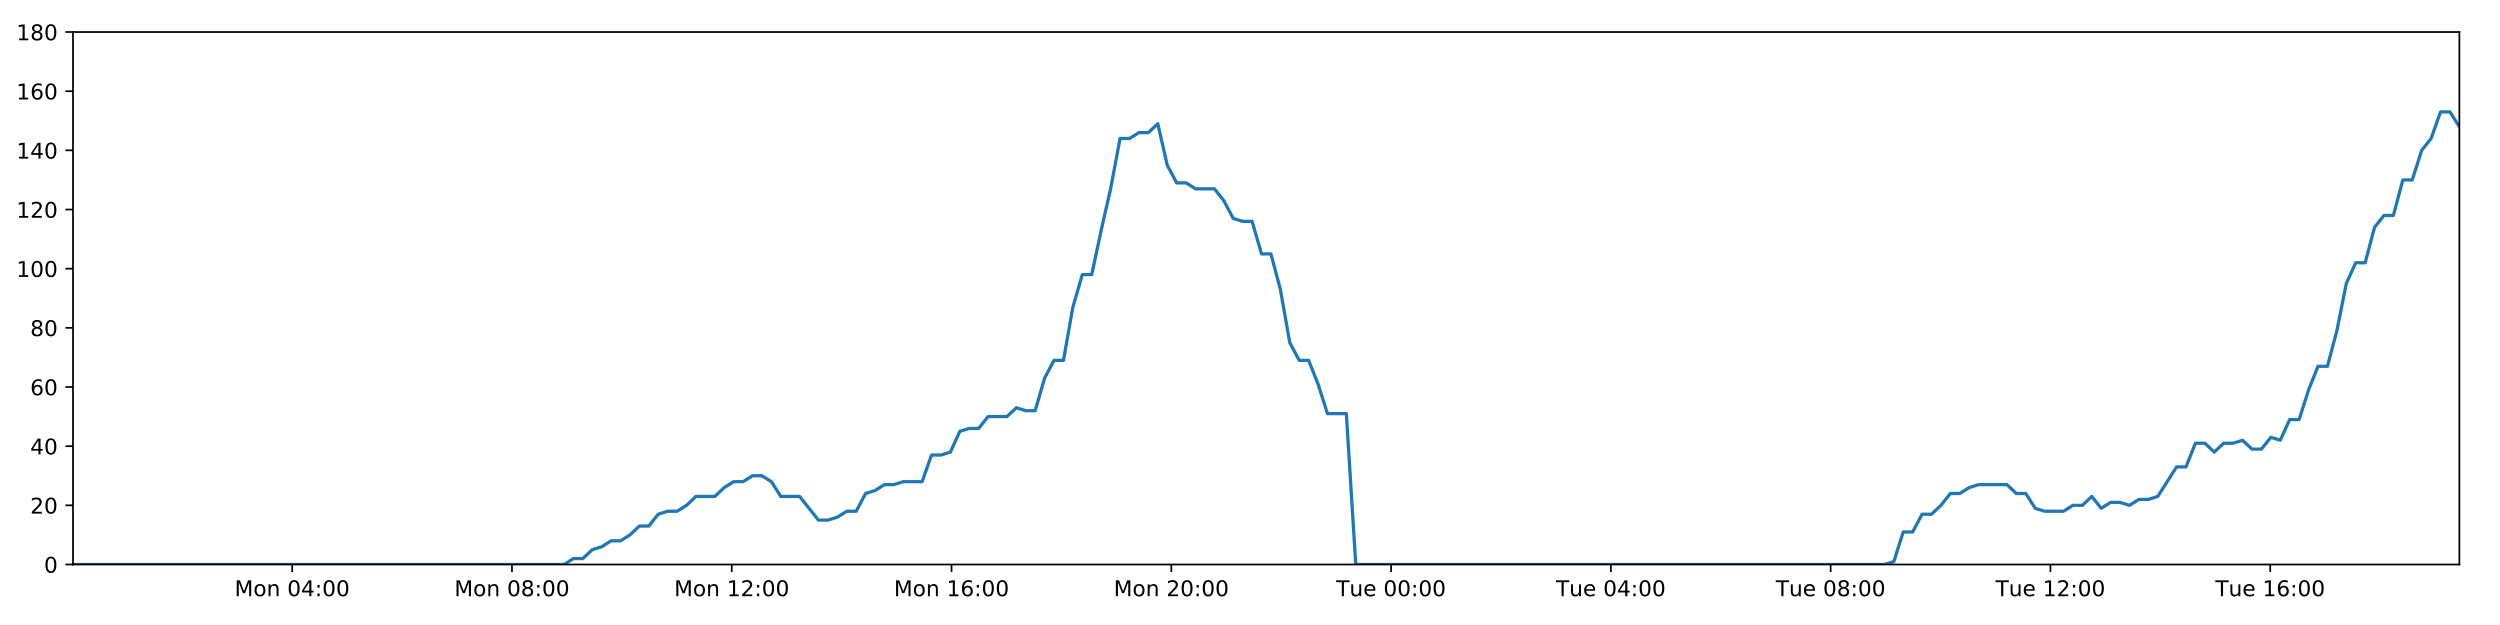
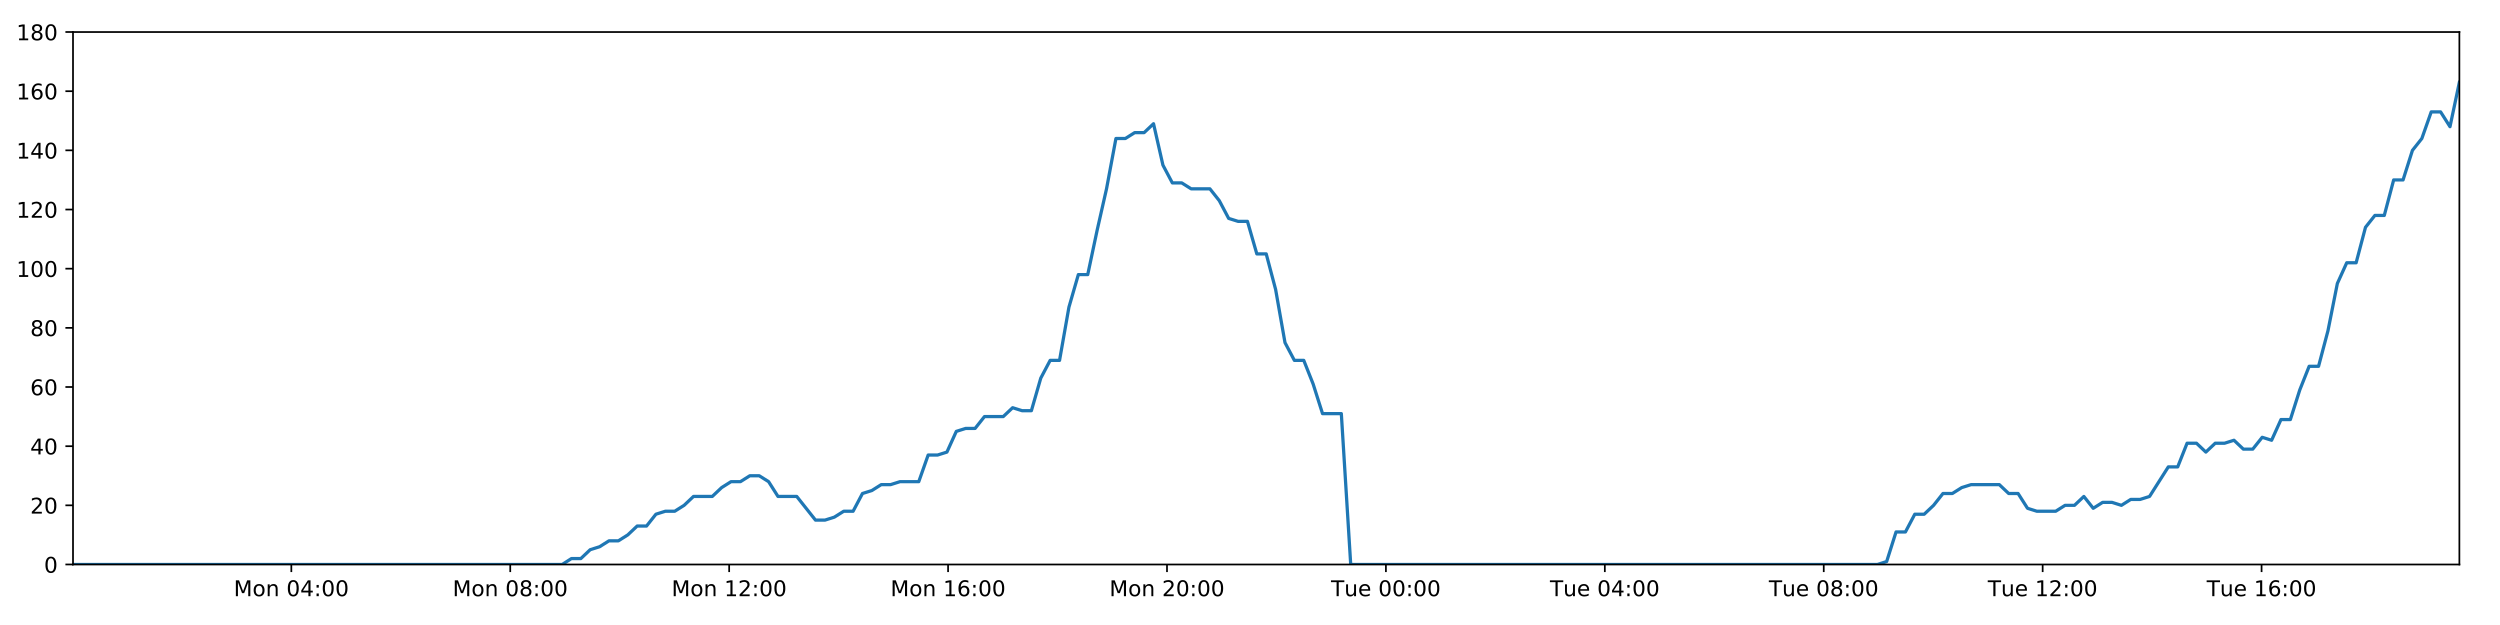
<svg xmlns="http://www.w3.org/2000/svg" xmlns:xlink="http://www.w3.org/1999/xlink" height="288pt" version="1.1" viewBox="0 0 1152 288" width="1152pt">
  <defs>
    <style type="text/css">
*{stroke-linecap:butt;stroke-linejoin:round;}
  </style>
  </defs>
  <g id="figure_1">
    <g id="patch_1">
      <path d="M 0 288  L 1152 288  L 1152 0  L 0 0  z " style="fill:#ffffff;" />
    </g>
    <g id="axes_1">
      <g id="patch_2">
        <path d="M 33.64 260.12  L 1133.28 260.12  L 1133.28 14.76  L 33.64 14.76  z " style="fill:#ffffff;" />
      </g>
      <g id="matplotlib.axis_1">
        <g id="xtick_1">
          <g id="line2d_1">
            <defs>
-               <path d="M 0 0  L 0 3.5  " id="m3948338b95" style="stroke:#000000;stroke-width:0.8;" />
-             </defs>
-             <g>
-               <use style="stroke:#000000;stroke-width:0.8;" x="134.643" xlink:href="#m3948338b95" y="260.12" />
+               <path d="M 0 0  L 0 3.5  " id="m3a88034fde" style="stroke:#000000;stroke-width:0.8;" />
+             </defs>
+             <g>
+               <use style="stroke:#000000;stroke-width:0.8;" x="134.246" xlink:href="#m3a88034fde" y="260.12" />
            </g>
          </g>
          <g id="text_1">
            <defs>
              <path d="M 9.812 72.906  L 24.516 72.906  L 43.109 23.297  L 61.812 72.906  L 76.516 72.906  L 76.516 0  L 66.891 0  L 66.891 64.016  L 48.094 14.016  L 38.188 14.016  L 19.391 64.016  L 19.391 0  L 9.812 0  z " id="DejaVuSans-77" />
              <path d="M 30.609 48.391  Q 23.391 48.391 19.188 42.75  Q 14.984 37.109 14.984 27.297  Q 14.984 17.484 19.156 11.844  Q 23.344 6.203 30.609 6.203  Q 37.797 6.203 41.984 11.859  Q 46.188 17.531 46.188 27.297  Q 46.188 37.016 41.984 42.703  Q 37.797 48.391 30.609 48.391  z M 30.609 56  Q 42.328 56 49.016 48.375  Q 55.719 40.766 55.719 27.297  Q 55.719 13.875 49.016 6.219  Q 42.328 -1.422 30.609 -1.422  Q 18.844 -1.422 12.172 6.219  Q 5.516 13.875 5.516 27.297  Q 5.516 40.766 12.172 48.375  Q 18.844 56 30.609 56  z " id="DejaVuSans-111" />
              <path d="M 54.891 33.016  L 54.891 0  L 45.906 0  L 45.906 32.719  Q 45.906 40.484 42.875 44.328  Q 39.844 48.188 33.797 48.188  Q 26.516 48.188 22.312 43.547  Q 18.109 38.922 18.109 30.906  L 18.109 0  L 9.078 0  L 9.078 54.688  L 18.109 54.688  L 18.109 46.188  Q 21.344 51.125 25.703 53.562  Q 30.078 56 35.797 56  Q 45.219 56 50.047 50.172  Q 54.891 44.344 54.891 33.016  z " id="DejaVuSans-110" />
              <path id="DejaVuSans-32" />
              <path d="M 31.781 66.406  Q 24.172 66.406 20.328 58.906  Q 16.5 51.422 16.5 36.375  Q 16.5 21.391 20.328 13.891  Q 24.172 6.391 31.781 6.391  Q 39.453 6.391 43.281 13.891  Q 47.125 21.391 47.125 36.375  Q 47.125 51.422 43.281 58.906  Q 39.453 66.406 31.781 66.406  z M 31.781 74.219  Q 44.047 74.219 50.516 64.516  Q 56.984 54.828 56.984 36.375  Q 56.984 17.969 50.516 8.266  Q 44.047 -1.422 31.781 -1.422  Q 19.531 -1.422 13.062 8.266  Q 6.594 17.969 6.594 36.375  Q 6.594 54.828 13.062 64.516  Q 19.531 74.219 31.781 74.219  z " id="DejaVuSans-48" />
              <path d="M 37.797 64.312  L 12.891 25.391  L 37.797 25.391  z M 35.203 72.906  L 47.609 72.906  L 47.609 25.391  L 58.016 25.391  L 58.016 17.188  L 47.609 17.188  L 47.609 0  L 37.797 0  L 37.797 17.188  L 4.891 17.188  L 4.891 26.703  z " id="DejaVuSans-52" />
              <path d="M 11.719 12.406  L 22.016 12.406  L 22.016 0  L 11.719 0  z M 11.719 51.703  L 22.016 51.703  L 22.016 39.312  L 11.719 39.312  z " id="DejaVuSans-58" />
            </defs>
-             <g transform="translate(108.1023 274.7184)scale(0.1 -0.1)">
+             <g transform="translate(107.7049 274.7184)scale(0.1 -0.1)">
              <use xlink:href="#DejaVuSans-77" />
              <use x="86.279" xlink:href="#DejaVuSans-111" />
              <use x="147.461" xlink:href="#DejaVuSans-110" />
              <use x="210.84" xlink:href="#DejaVuSans-32" />
              <use x="242.627" xlink:href="#DejaVuSans-48" />
              <use x="306.25" xlink:href="#DejaVuSans-52" />
              <use x="369.873" xlink:href="#DejaVuSans-58" />
              <use x="403.564" xlink:href="#DejaVuSans-48" />
              <use x="467.188" xlink:href="#DejaVuSans-48" />
            </g>
          </g>
        </g>
        <g id="xtick_2">
          <g id="line2d_2">
            <g>
-               <use style="stroke:#000000;stroke-width:0.8;" x="235.918" xlink:href="#m3948338b95" y="260.12" />
+               <use style="stroke:#000000;stroke-width:0.8;" x="235.122" xlink:href="#m3a88034fde" y="260.12" />
            </g>
          </g>
          <g id="text_2">
            <defs>
              <path d="M 31.781 34.625  Q 24.75 34.625 20.719 30.859  Q 16.703 27.094 16.703 20.516  Q 16.703 13.922 20.719 10.156  Q 24.75 6.391 31.781 6.391  Q 38.812 6.391 42.859 10.172  Q 46.922 13.969 46.922 20.516  Q 46.922 27.094 42.891 30.859  Q 38.875 34.625 31.781 34.625  z M 21.922 38.812  Q 15.578 40.375 12.031 44.719  Q 8.5 49.078 8.5 55.328  Q 8.5 64.062 14.719 69.141  Q 20.953 74.219 31.781 74.219  Q 42.672 74.219 48.875 69.141  Q 55.078 64.062 55.078 55.328  Q 55.078 49.078 51.531 44.719  Q 48 40.375 41.703 38.812  Q 48.828 37.156 52.797 32.312  Q 56.781 27.484 56.781 20.516  Q 56.781 9.906 50.312 4.234  Q 43.844 -1.422 31.781 -1.422  Q 19.734 -1.422 13.25 4.234  Q 6.781 9.906 6.781 20.516  Q 6.781 27.484 10.781 32.312  Q 14.797 37.156 21.922 38.812  z M 18.312 54.391  Q 18.312 48.734 21.844 45.562  Q 25.391 42.391 31.781 42.391  Q 38.141 42.391 41.719 45.562  Q 45.312 48.734 45.312 54.391  Q 45.312 60.062 41.719 63.234  Q 38.141 66.406 31.781 66.406  Q 25.391 66.406 21.844 63.234  Q 18.312 60.062 18.312 54.391  z " id="DejaVuSans-56" />
            </defs>
-             <g transform="translate(209.3772 274.7184)scale(0.1 -0.1)">
+             <g transform="translate(208.5815 274.7184)scale(0.1 -0.1)">
              <use xlink:href="#DejaVuSans-77" />
              <use x="86.279" xlink:href="#DejaVuSans-111" />
              <use x="147.461" xlink:href="#DejaVuSans-110" />
              <use x="210.84" xlink:href="#DejaVuSans-32" />
              <use x="242.627" xlink:href="#DejaVuSans-48" />
              <use x="306.25" xlink:href="#DejaVuSans-56" />
              <use x="369.873" xlink:href="#DejaVuSans-58" />
              <use x="403.564" xlink:href="#DejaVuSans-48" />
              <use x="467.188" xlink:href="#DejaVuSans-48" />
            </g>
          </g>
        </g>
        <g id="xtick_3">
          <g id="line2d_3">
            <g>
-               <use style="stroke:#000000;stroke-width:0.8;" x="337.193" xlink:href="#m3948338b95" y="260.12" />
+               <use style="stroke:#000000;stroke-width:0.8;" x="335.999" xlink:href="#m3a88034fde" y="260.12" />
            </g>
          </g>
          <g id="text_3">
            <defs>
              <path d="M 12.406 8.297  L 28.516 8.297  L 28.516 63.922  L 10.984 60.406  L 10.984 69.391  L 28.422 72.906  L 38.281 72.906  L 38.281 8.297  L 54.391 8.297  L 54.391 0  L 12.406 0  z " id="DejaVuSans-49" />
              <path d="M 19.188 8.297  L 53.609 8.297  L 53.609 0  L 7.328 0  L 7.328 8.297  Q 12.938 14.109 22.625 23.891  Q 32.328 33.688 34.812 36.531  Q 39.547 41.844 41.422 45.531  Q 43.312 49.219 43.312 52.781  Q 43.312 58.594 39.234 62.25  Q 35.156 65.922 28.609 65.922  Q 23.969 65.922 18.812 64.312  Q 13.672 62.703 7.812 59.422  L 7.812 69.391  Q 13.766 71.781 18.938 73  Q 24.125 74.219 28.422 74.219  Q 39.75 74.219 46.484 68.547  Q 53.219 62.891 53.219 53.422  Q 53.219 48.922 51.531 44.891  Q 49.859 40.875 45.406 35.406  Q 44.188 33.984 37.641 27.219  Q 31.109 20.453 19.188 8.297  z " id="DejaVuSans-50" />
            </defs>
-             <g transform="translate(310.6521 274.7184)scale(0.1 -0.1)">
+             <g transform="translate(309.458 274.7184)scale(0.1 -0.1)">
              <use xlink:href="#DejaVuSans-77" />
              <use x="86.279" xlink:href="#DejaVuSans-111" />
              <use x="147.461" xlink:href="#DejaVuSans-110" />
              <use x="210.84" xlink:href="#DejaVuSans-32" />
              <use x="242.627" xlink:href="#DejaVuSans-49" />
              <use x="306.25" xlink:href="#DejaVuSans-50" />
              <use x="369.873" xlink:href="#DejaVuSans-58" />
              <use x="403.564" xlink:href="#DejaVuSans-48" />
              <use x="467.188" xlink:href="#DejaVuSans-48" />
            </g>
          </g>
        </g>
        <g id="xtick_4">
          <g id="line2d_4">
            <g>
-               <use style="stroke:#000000;stroke-width:0.8;" x="438.468" xlink:href="#m3948338b95" y="260.12" />
+               <use style="stroke:#000000;stroke-width:0.8;" x="436.875" xlink:href="#m3a88034fde" y="260.12" />
            </g>
          </g>
          <g id="text_4">
            <defs>
              <path d="M 33.016 40.375  Q 26.375 40.375 22.484 35.828  Q 18.609 31.297 18.609 23.391  Q 18.609 15.531 22.484 10.953  Q 26.375 6.391 33.016 6.391  Q 39.656 6.391 43.531 10.953  Q 47.406 15.531 47.406 23.391  Q 47.406 31.297 43.531 35.828  Q 39.656 40.375 33.016 40.375  z M 52.594 71.297  L 52.594 62.312  Q 48.875 64.062 45.094 64.984  Q 41.312 65.922 37.594 65.922  Q 27.828 65.922 22.672 59.328  Q 17.531 52.734 16.797 39.406  Q 19.672 43.656 24.016 45.922  Q 28.375 48.188 33.594 48.188  Q 44.578 48.188 50.953 41.516  Q 57.328 34.859 57.328 23.391  Q 57.328 12.156 50.688 5.359  Q 44.047 -1.422 33.016 -1.422  Q 20.359 -1.422 13.672 8.266  Q 6.984 17.969 6.984 36.375  Q 6.984 53.656 15.188 63.938  Q 23.391 74.219 37.203 74.219  Q 40.922 74.219 44.703 73.484  Q 48.484 72.75 52.594 71.297  z " id="DejaVuSans-54" />
            </defs>
-             <g transform="translate(411.927 274.7184)scale(0.1 -0.1)">
+             <g transform="translate(410.3345 274.7184)scale(0.1 -0.1)">
              <use xlink:href="#DejaVuSans-77" />
              <use x="86.279" xlink:href="#DejaVuSans-111" />
              <use x="147.461" xlink:href="#DejaVuSans-110" />
              <use x="210.84" xlink:href="#DejaVuSans-32" />
              <use x="242.627" xlink:href="#DejaVuSans-49" />
              <use x="306.25" xlink:href="#DejaVuSans-54" />
              <use x="369.873" xlink:href="#DejaVuSans-58" />
              <use x="403.564" xlink:href="#DejaVuSans-48" />
              <use x="467.188" xlink:href="#DejaVuSans-48" />
            </g>
          </g>
        </g>
        <g id="xtick_5">
          <g id="line2d_5">
            <g>
-               <use style="stroke:#000000;stroke-width:0.8;" x="539.743" xlink:href="#m3948338b95" y="260.12" />
+               <use style="stroke:#000000;stroke-width:0.8;" x="537.752" xlink:href="#m3a88034fde" y="260.12" />
            </g>
          </g>
          <g id="text_5">
-             <g transform="translate(513.202 274.7184)scale(0.1 -0.1)">
+             <g transform="translate(511.211 274.7184)scale(0.1 -0.1)">
              <use xlink:href="#DejaVuSans-77" />
              <use x="86.279" xlink:href="#DejaVuSans-111" />
              <use x="147.461" xlink:href="#DejaVuSans-110" />
              <use x="210.84" xlink:href="#DejaVuSans-32" />
              <use x="242.627" xlink:href="#DejaVuSans-50" />
              <use x="306.25" xlink:href="#DejaVuSans-48" />
              <use x="369.873" xlink:href="#DejaVuSans-58" />
              <use x="403.564" xlink:href="#DejaVuSans-48" />
              <use x="467.188" xlink:href="#DejaVuSans-48" />
            </g>
          </g>
        </g>
        <g id="xtick_6">
          <g id="line2d_6">
            <g>
-               <use style="stroke:#000000;stroke-width:0.8;" x="641.018" xlink:href="#m3948338b95" y="260.12" />
+               <use style="stroke:#000000;stroke-width:0.8;" x="638.628" xlink:href="#m3a88034fde" y="260.12" />
            </g>
          </g>
          <g id="text_6">
            <defs>
              <path d="M -0.297 72.906  L 61.375 72.906  L 61.375 64.594  L 35.5 64.594  L 35.5 0  L 25.594 0  L 25.594 64.594  L -0.297 64.594  z " id="DejaVuSans-84" />
              <path d="M 8.5 21.578  L 8.5 54.688  L 17.484 54.688  L 17.484 21.922  Q 17.484 14.156 20.5 10.266  Q 23.531 6.391 29.594 6.391  Q 36.859 6.391 41.078 11.031  Q 45.312 15.672 45.312 23.688  L 45.312 54.688  L 54.297 54.688  L 54.297 0  L 45.312 0  L 45.312 8.406  Q 42.047 3.422 37.719 1  Q 33.406 -1.422 27.688 -1.422  Q 18.266 -1.422 13.375 4.438  Q 8.5 10.297 8.5 21.578  z M 31.109 56  z " id="DejaVuSans-117" />
              <path d="M 56.203 29.594  L 56.203 25.203  L 14.891 25.203  Q 15.484 15.922 20.484 11.062  Q 25.484 6.203 34.422 6.203  Q 39.594 6.203 44.453 7.469  Q 49.312 8.734 54.109 11.281  L 54.109 2.781  Q 49.266 0.734 44.188 -0.344  Q 39.109 -1.422 33.891 -1.422  Q 20.797 -1.422 13.156 6.188  Q 5.516 13.812 5.516 26.812  Q 5.516 40.234 12.766 48.109  Q 20.016 56 32.328 56  Q 43.359 56 49.781 48.891  Q 56.203 41.797 56.203 29.594  z M 47.219 32.234  Q 47.125 39.594 43.094 43.984  Q 39.062 48.391 32.422 48.391  Q 24.906 48.391 20.391 44.141  Q 15.875 39.891 15.188 32.172  z " id="DejaVuSans-101" />
            </defs>
-             <g transform="translate(615.7316 274.7184)scale(0.1 -0.1)">
+             <g transform="translate(613.3422 274.7184)scale(0.1 -0.1)">
              <use xlink:href="#DejaVuSans-84" />
              <use x="60.85" xlink:href="#DejaVuSans-117" />
              <use x="124.229" xlink:href="#DejaVuSans-101" />
              <use x="185.752" xlink:href="#DejaVuSans-32" />
              <use x="217.539" xlink:href="#DejaVuSans-48" />
              <use x="281.162" xlink:href="#DejaVuSans-48" />
              <use x="344.785" xlink:href="#DejaVuSans-58" />
              <use x="378.477" xlink:href="#DejaVuSans-48" />
              <use x="442.1" xlink:href="#DejaVuSans-48" />
            </g>
          </g>
        </g>
        <g id="xtick_7">
          <g id="line2d_7">
            <g>
-               <use style="stroke:#000000;stroke-width:0.8;" x="742.292" xlink:href="#m3948338b95" y="260.12" />
+               <use style="stroke:#000000;stroke-width:0.8;" x="739.505" xlink:href="#m3a88034fde" y="260.12" />
            </g>
          </g>
          <g id="text_7">
-             <g transform="translate(717.0065 274.7184)scale(0.1 -0.1)">
+             <g transform="translate(714.2187 274.7184)scale(0.1 -0.1)">
              <use xlink:href="#DejaVuSans-84" />
              <use x="60.85" xlink:href="#DejaVuSans-117" />
              <use x="124.229" xlink:href="#DejaVuSans-101" />
              <use x="185.752" xlink:href="#DejaVuSans-32" />
              <use x="217.539" xlink:href="#DejaVuSans-48" />
              <use x="281.162" xlink:href="#DejaVuSans-52" />
              <use x="344.785" xlink:href="#DejaVuSans-58" />
              <use x="378.477" xlink:href="#DejaVuSans-48" />
              <use x="442.1" xlink:href="#DejaVuSans-48" />
            </g>
          </g>
        </g>
        <g id="xtick_8">
          <g id="line2d_8">
            <g>
-               <use style="stroke:#000000;stroke-width:0.8;" x="843.567" xlink:href="#m3948338b95" y="260.12" />
+               <use style="stroke:#000000;stroke-width:0.8;" x="840.381" xlink:href="#m3a88034fde" y="260.12" />
            </g>
          </g>
          <g id="text_8">
-             <g transform="translate(818.2814 274.7184)scale(0.1 -0.1)">
+             <g transform="translate(815.0952 274.7184)scale(0.1 -0.1)">
              <use xlink:href="#DejaVuSans-84" />
              <use x="60.85" xlink:href="#DejaVuSans-117" />
              <use x="124.229" xlink:href="#DejaVuSans-101" />
              <use x="185.752" xlink:href="#DejaVuSans-32" />
              <use x="217.539" xlink:href="#DejaVuSans-48" />
              <use x="281.162" xlink:href="#DejaVuSans-56" />
              <use x="344.785" xlink:href="#DejaVuSans-58" />
              <use x="378.477" xlink:href="#DejaVuSans-48" />
              <use x="442.1" xlink:href="#DejaVuSans-48" />
            </g>
          </g>
        </g>
        <g id="xtick_9">
          <g id="line2d_9">
            <g>
-               <use style="stroke:#000000;stroke-width:0.8;" x="944.842" xlink:href="#m3948338b95" y="260.12" />
+               <use style="stroke:#000000;stroke-width:0.8;" x="941.258" xlink:href="#m3a88034fde" y="260.12" />
            </g>
          </g>
          <g id="text_9">
-             <g transform="translate(919.5563 274.7184)scale(0.1 -0.1)">
+             <g transform="translate(915.9717 274.7184)scale(0.1 -0.1)">
              <use xlink:href="#DejaVuSans-84" />
              <use x="60.85" xlink:href="#DejaVuSans-117" />
              <use x="124.229" xlink:href="#DejaVuSans-101" />
              <use x="185.752" xlink:href="#DejaVuSans-32" />
              <use x="217.539" xlink:href="#DejaVuSans-49" />
              <use x="281.162" xlink:href="#DejaVuSans-50" />
              <use x="344.785" xlink:href="#DejaVuSans-58" />
              <use x="378.477" xlink:href="#DejaVuSans-48" />
              <use x="442.1" xlink:href="#DejaVuSans-48" />
            </g>
          </g>
        </g>
        <g id="xtick_10">
          <g id="line2d_10">
            <g>
-               <use style="stroke:#000000;stroke-width:0.8;" x="1046.117" xlink:href="#m3948338b95" y="260.12" />
+               <use style="stroke:#000000;stroke-width:0.8;" x="1042.134" xlink:href="#m3a88034fde" y="260.12" />
            </g>
          </g>
          <g id="text_10">
-             <g transform="translate(1020.831 274.7184)scale(0.1 -0.1)">
+             <g transform="translate(1016.848 274.7184)scale(0.1 -0.1)">
              <use xlink:href="#DejaVuSans-84" />
              <use x="60.85" xlink:href="#DejaVuSans-117" />
              <use x="124.229" xlink:href="#DejaVuSans-101" />
              <use x="185.752" xlink:href="#DejaVuSans-32" />
              <use x="217.539" xlink:href="#DejaVuSans-49" />
              <use x="281.162" xlink:href="#DejaVuSans-54" />
              <use x="344.785" xlink:href="#DejaVuSans-58" />
              <use x="378.477" xlink:href="#DejaVuSans-48" />
              <use x="442.1" xlink:href="#DejaVuSans-48" />
            </g>
          </g>
        </g>
      </g>
      <g id="matplotlib.axis_2">
        <g id="ytick_1">
          <g id="line2d_11">
            <defs>
-               <path d="M 0 0  L -3.5 0  " id="m15cce45bf1" style="stroke:#000000;stroke-width:0.8;" />
-             </defs>
-             <g>
-               <use style="stroke:#000000;stroke-width:0.8;" x="33.64" xlink:href="#m15cce45bf1" y="260.12" />
+               <path d="M 0 0  L -3.5 0  " id="me9aa83c566" style="stroke:#000000;stroke-width:0.8;" />
+             </defs>
+             <g>
+               <use style="stroke:#000000;stroke-width:0.8;" x="33.64" xlink:href="#me9aa83c566" y="260.12" />
            </g>
          </g>
          <g id="text_11">
            <g transform="translate(20.2775 263.9192)scale(0.1 -0.1)">
              <use xlink:href="#DejaVuSans-48" />
            </g>
          </g>
        </g>
        <g id="ytick_2">
          <g id="line2d_12">
            <g>
-               <use style="stroke:#000000;stroke-width:0.8;" x="33.64" xlink:href="#m15cce45bf1" y="232.858" />
+               <use style="stroke:#000000;stroke-width:0.8;" x="33.64" xlink:href="#me9aa83c566" y="232.858" />
            </g>
          </g>
          <g id="text_12">
            <g transform="translate(13.915 236.657)scale(0.1 -0.1)">
              <use xlink:href="#DejaVuSans-50" />
              <use x="63.623" xlink:href="#DejaVuSans-48" />
            </g>
          </g>
        </g>
        <g id="ytick_3">
          <g id="line2d_13">
            <g>
-               <use style="stroke:#000000;stroke-width:0.8;" x="33.64" xlink:href="#m15cce45bf1" y="205.596" />
+               <use style="stroke:#000000;stroke-width:0.8;" x="33.64" xlink:href="#me9aa83c566" y="205.596" />
            </g>
          </g>
          <g id="text_13">
            <g transform="translate(13.915 209.3948)scale(0.1 -0.1)">
              <use xlink:href="#DejaVuSans-52" />
              <use x="63.623" xlink:href="#DejaVuSans-48" />
            </g>
          </g>
        </g>
        <g id="ytick_4">
          <g id="line2d_14">
            <g>
-               <use style="stroke:#000000;stroke-width:0.8;" x="33.64" xlink:href="#m15cce45bf1" y="178.333" />
+               <use style="stroke:#000000;stroke-width:0.8;" x="33.64" xlink:href="#me9aa83c566" y="178.333" />
            </g>
          </g>
          <g id="text_14">
            <g transform="translate(13.915 182.1326)scale(0.1 -0.1)">
              <use xlink:href="#DejaVuSans-54" />
              <use x="63.623" xlink:href="#DejaVuSans-48" />
            </g>
          </g>
        </g>
        <g id="ytick_5">
          <g id="line2d_15">
            <g>
-               <use style="stroke:#000000;stroke-width:0.8;" x="33.64" xlink:href="#m15cce45bf1" y="151.071" />
+               <use style="stroke:#000000;stroke-width:0.8;" x="33.64" xlink:href="#me9aa83c566" y="151.071" />
            </g>
          </g>
          <g id="text_15">
            <g transform="translate(13.915 154.8703)scale(0.1 -0.1)">
              <use xlink:href="#DejaVuSans-56" />
              <use x="63.623" xlink:href="#DejaVuSans-48" />
            </g>
          </g>
        </g>
        <g id="ytick_6">
          <g id="line2d_16">
            <g>
-               <use style="stroke:#000000;stroke-width:0.8;" x="33.64" xlink:href="#m15cce45bf1" y="123.809" />
+               <use style="stroke:#000000;stroke-width:0.8;" x="33.64" xlink:href="#me9aa83c566" y="123.809" />
            </g>
          </g>
          <g id="text_16">
            <g transform="translate(7.5525 127.6081)scale(0.1 -0.1)">
              <use xlink:href="#DejaVuSans-49" />
              <use x="63.623" xlink:href="#DejaVuSans-48" />
              <use x="127.246" xlink:href="#DejaVuSans-48" />
            </g>
          </g>
        </g>
        <g id="ytick_7">
          <g id="line2d_17">
            <g>
-               <use style="stroke:#000000;stroke-width:0.8;" x="33.64" xlink:href="#m15cce45bf1" y="96.547" />
+               <use style="stroke:#000000;stroke-width:0.8;" x="33.64" xlink:href="#me9aa83c566" y="96.547" />
            </g>
          </g>
          <g id="text_17">
            <g transform="translate(7.5525 100.3459)scale(0.1 -0.1)">
              <use xlink:href="#DejaVuSans-49" />
              <use x="63.623" xlink:href="#DejaVuSans-50" />
              <use x="127.246" xlink:href="#DejaVuSans-48" />
            </g>
          </g>
        </g>
        <g id="ytick_8">
          <g id="line2d_18">
            <g>
-               <use style="stroke:#000000;stroke-width:0.8;" x="33.64" xlink:href="#m15cce45bf1" y="69.284" />
+               <use style="stroke:#000000;stroke-width:0.8;" x="33.64" xlink:href="#me9aa83c566" y="69.284" />
            </g>
          </g>
          <g id="text_18">
            <g transform="translate(7.5525 73.08366)scale(0.1 -0.1)">
              <use xlink:href="#DejaVuSans-49" />
              <use x="63.623" xlink:href="#DejaVuSans-52" />
              <use x="127.246" xlink:href="#DejaVuSans-48" />
            </g>
          </g>
        </g>
        <g id="ytick_9">
          <g id="line2d_19">
            <g>
-               <use style="stroke:#000000;stroke-width:0.8;" x="33.64" xlink:href="#m15cce45bf1" y="42.022" />
+               <use style="stroke:#000000;stroke-width:0.8;" x="33.64" xlink:href="#me9aa83c566" y="42.022" />
            </g>
          </g>
          <g id="text_19">
            <g transform="translate(7.5525 45.82144)scale(0.1 -0.1)">
              <use xlink:href="#DejaVuSans-49" />
              <use x="63.623" xlink:href="#DejaVuSans-54" />
              <use x="127.246" xlink:href="#DejaVuSans-48" />
            </g>
          </g>
        </g>
        <g id="ytick_10">
          <g id="line2d_20">
            <g>
-               <use style="stroke:#000000;stroke-width:0.8;" x="33.64" xlink:href="#m15cce45bf1" y="14.76" />
+               <use style="stroke:#000000;stroke-width:0.8;" x="33.64" xlink:href="#me9aa83c566" y="14.76" />
            </g>
          </g>
          <g id="text_20">
            <g transform="translate(7.5525 18.55922)scale(0.1 -0.1)">
              <use xlink:href="#DejaVuSans-49" />
              <use x="63.623" xlink:href="#DejaVuSans-56" />
              <use x="127.246" xlink:href="#DejaVuSans-48" />
            </g>
          </g>
        </g>
      </g>
      <g id="line2d_21">
-         <path clip-path="url(#p0254dff2ae)" d="M 33.64 260.12  L 259.941 260.12  L 264.211 257.394  L 268.564 257.394  L 272.903 253.304  L 277.241 251.941  L 281.59 249.215  L 285.932 249.215  L 290.281 246.489  L 294.625 242.4  L 298.965 242.4  L 303.308 236.947  L 307.656 235.584  L 312.002 235.584  L 316.35 232.858  L 320.689 228.768  L 329.373 228.768  L 333.712 224.679  L 338.056 221.953  L 342.4 221.953  L 346.752 219.227  L 351.097 219.227  L 355.444 221.953  L 359.782 228.768  L 368.458 228.768  L 377.136 239.673  L 381.489 239.673  L 385.835 238.31  L 390.184 235.584  L 394.522 235.584  L 398.861 227.405  L 403.198 226.042  L 407.539 223.316  L 411.877 223.316  L 416.224 221.953  L 424.905 221.953  L 429.252 209.685  L 433.59 209.685  L 437.933 208.322  L 442.273 198.78  L 446.623 197.417  L 450.963 197.417  L 455.303 191.964  L 463.983 191.964  L 468.332 187.875  L 472.67 189.238  L 477.01 189.238  L 481.35 174.244  L 485.691 166.065  L 490.034 166.065  L 494.381 141.529  L 498.731 126.535  L 503.076 126.535  L 507.427 106.088  L 511.769 87.005  L 516.117 63.832  L 520.466 63.832  L 524.814 61.106  L 529.162 61.106  L 533.511 57.016  L 537.863 76.1  L 542.214 84.279  L 546.563 84.279  L 550.905 87.005  L 559.585 87.005  L 563.927 92.457  L 568.267 100.636  L 572.615 101.999  L 576.962 101.999  L 581.303 116.993  L 585.644 116.993  L 589.987 133.351  L 594.329 157.887  L 598.671 166.065  L 603.015 166.065  L 607.356 176.97  L 611.698 190.601  L 620.39 190.601  L 624.733 260.12  L 868.403 260.12  L 872.672 258.757  L 877.015 245.126  L 881.354 245.126  L 885.691 236.947  L 890.041 236.947  L 894.382 232.858  L 898.722 227.405  L 903.061 227.405  L 907.405 224.679  L 911.751 223.316  L 924.787 223.316  L 929.126 227.405  L 933.476 227.405  L 937.834 234.221  L 942.174 235.584  L 950.868 235.584  L 955.216 232.858  L 959.561 232.858  L 963.9 228.768  L 968.239 234.221  L 972.577 231.495  L 976.929 231.495  L 981.268 232.858  L 985.606 230.132  L 989.946 230.132  L 994.286 228.768  L 1002.972 215.137  L 1007.313 215.137  L 1011.655 204.232  L 1015.994 204.232  L 1020.336 208.322  L 1024.675 204.232  L 1029.013 204.232  L 1033.351 202.869  L 1037.689 206.959  L 1042.036 206.959  L 1046.411 201.506  L 1050.756 202.869  L 1055.095 193.328  L 1059.437 193.328  L 1063.781 179.696  L 1068.131 168.792  L 1072.474 168.792  L 1076.825 152.434  L 1081.175 130.624  L 1085.513 121.083  L 1089.857 121.083  L 1094.197 104.725  L 1098.539 99.273  L 1102.88 99.273  L 1107.223 82.916  L 1111.57 82.916  L 1115.91 69.284  L 1120.254 63.832  L 1124.597 51.564  L 1128.94 51.564  L 1133.28 58.38  L 1133.28 58.38  " style="fill:none;stroke:#1f77b4;stroke-linecap:square;stroke-width:1.5;" />
+         <path clip-path="url(#p1258aea3d3)" d="M 33.64 260.12  L 259.051 260.12  L 263.304 257.394  L 267.64 257.394  L 271.962 253.304  L 276.283 251.941  L 280.614 249.215  L 284.94 249.215  L 289.272 246.489  L 293.598 242.4  L 297.921 242.4  L 302.247 236.947  L 306.578 235.584  L 310.907 235.584  L 315.238 232.858  L 319.559 228.768  L 328.21 228.768  L 332.532 224.679  L 336.859 221.953  L 341.186 221.953  L 345.52 219.227  L 349.848 219.227  L 354.178 221.953  L 358.499 228.768  L 367.141 228.768  L 375.785 239.673  L 380.121 239.673  L 384.449 238.31  L 388.781 235.584  L 393.103 235.584  L 397.424 227.405  L 401.744 226.042  L 406.068 223.316  L 410.389 223.316  L 414.719 221.953  L 423.366 221.953  L 427.695 209.685  L 432.017 209.685  L 436.342 208.322  L 440.665 198.78  L 444.998 197.417  L 449.321 197.417  L 453.644 191.964  L 462.29 191.964  L 466.622 187.875  L 470.943 189.238  L 475.266 189.238  L 479.588 174.244  L 483.912 166.065  L 488.238 166.065  L 492.569 141.529  L 496.901 126.535  L 501.229 126.535  L 505.563 106.088  L 509.888 87.005  L 514.219 63.832  L 518.551 63.832  L 522.882 61.106  L 527.212 61.106  L 531.544 57.016  L 535.879 76.1  L 540.213 84.279  L 544.545 84.279  L 548.87 87.005  L 557.516 87.005  L 561.841 92.457  L 566.164 100.636  L 570.494 101.999  L 574.825 101.999  L 579.148 116.993  L 583.472 116.993  L 587.798 133.351  L 592.123 157.887  L 596.449 166.065  L 600.776 166.065  L 605.099 176.97  L 609.424 190.601  L 618.082 190.601  L 622.408 260.12  L 865.119 260.12  L 869.372 258.757  L 873.697 245.126  L 878.019 245.126  L 882.339 236.947  L 886.672 236.947  L 890.996 232.858  L 895.319 227.405  L 899.641 227.405  L 903.968 224.679  L 908.297 223.316  L 921.281 223.316  L 925.604 227.405  L 929.936 227.405  L 934.277 234.221  L 938.6 235.584  L 947.26 235.584  L 951.591 232.858  L 955.918 232.858  L 960.24 228.768  L 964.563 234.221  L 968.883 231.495  L 973.218 231.495  L 977.54 232.858  L 981.861 230.132  L 986.184 230.132  L 990.507 228.768  L 999.158 215.137  L 1003.483 215.137  L 1007.807 204.232  L 1012.129 204.232  L 1016.454 208.322  L 1020.776 204.232  L 1025.097 204.232  L 1029.418 202.869  L 1033.739 206.959  L 1038.069 206.959  L 1042.426 201.506  L 1046.755 202.869  L 1051.077 193.328  L 1055.401 193.328  L 1059.729 179.696  L 1064.061 168.792  L 1068.388 168.792  L 1072.721 152.434  L 1077.054 130.624  L 1081.375 121.083  L 1085.702 121.083  L 1090.025 104.725  L 1094.35 99.273  L 1098.673 99.273  L 1103 82.916  L 1107.329 82.916  L 1111.653 69.284  L 1115.98 63.832  L 1120.305 51.564  L 1124.631 51.564  L 1128.954 58.38  L 1133.28 37.933  L 1133.28 37.933  " style="fill:none;stroke:#1f77b4;stroke-linecap:square;stroke-width:1.5;" />
      </g>
      <g id="patch_3">
        <path d="M 33.64 260.12  L 33.64 14.76  " style="fill:none;stroke:#000000;stroke-linecap:square;stroke-linejoin:miter;stroke-width:0.8;" />
      </g>
      <g id="patch_4">
        <path d="M 1133.28 260.12  L 1133.28 14.76  " style="fill:none;stroke:#000000;stroke-linecap:square;stroke-linejoin:miter;stroke-width:0.8;" />
      </g>
      <g id="patch_5">
        <path d="M 33.64 260.12  L 1133.28 260.12  " style="fill:none;stroke:#000000;stroke-linecap:square;stroke-linejoin:miter;stroke-width:0.8;" />
      </g>
      <g id="patch_6">
        <path d="M 33.64 14.76  L 1133.28 14.76  " style="fill:none;stroke:#000000;stroke-linecap:square;stroke-linejoin:miter;stroke-width:0.8;" />
      </g>
    </g>
  </g>
  <defs>
-     <clipPath id="p0254dff2ae">
+     <clipPath id="p1258aea3d3">
      <rect height="245.36" width="1099.64" x="33.64" y="14.76" />
    </clipPath>
  </defs>
</svg>
